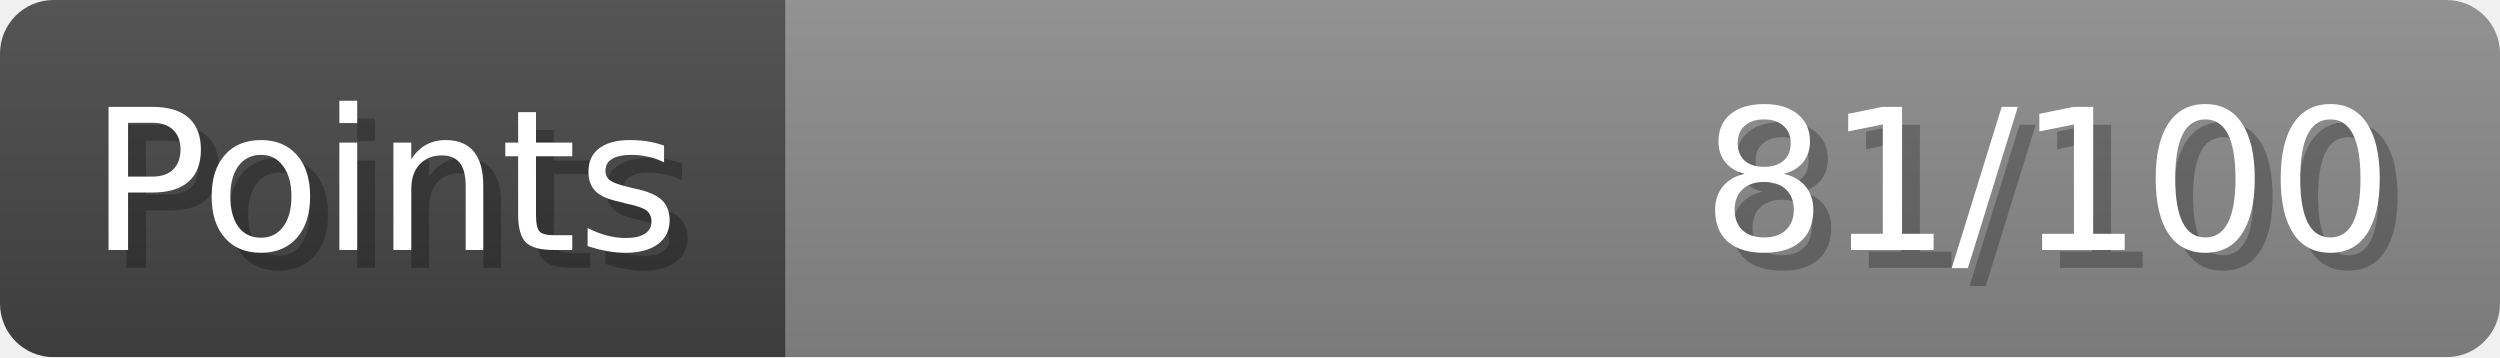
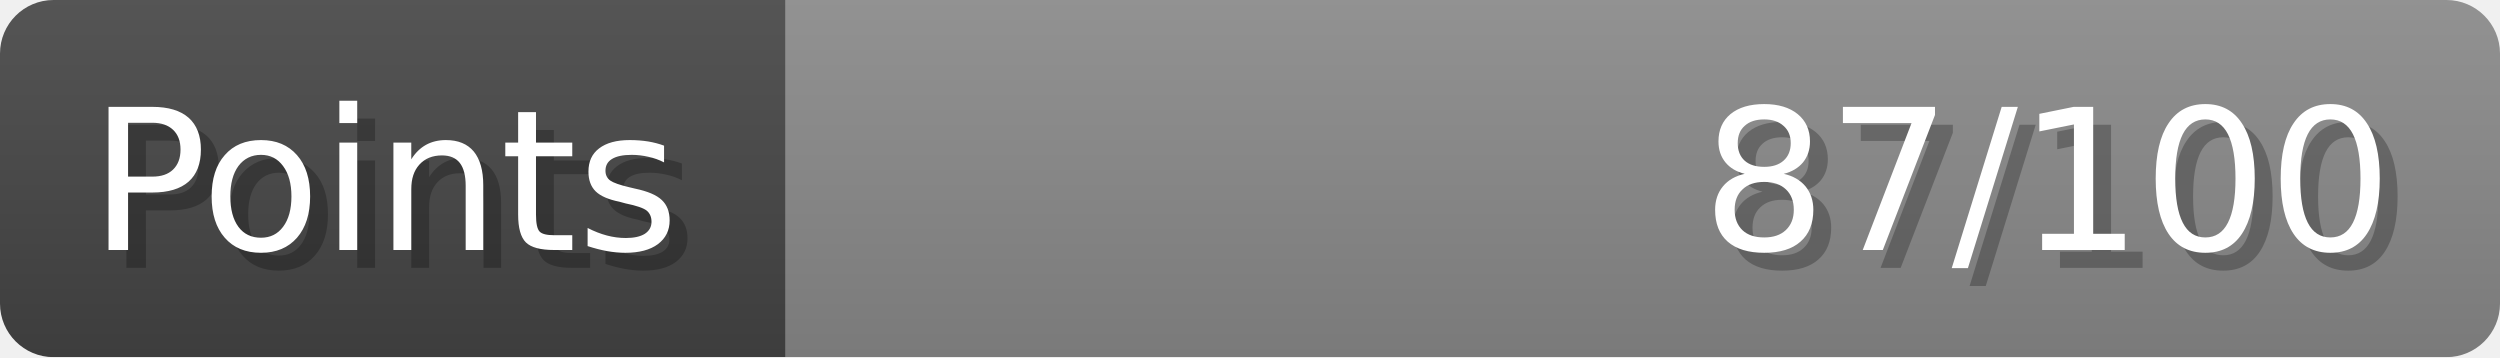
- <svg xmlns="http://www.w3.org/2000/svg" width="140px" height="20px" role="img" aria-label="Points: 81/100">
+ <svg xmlns="http://www.w3.org/2000/svg" width="140px" height="20px" role="img" aria-label="Points: 87/100">
  <linearGradient id="a" x2="0" y2="100%">
    <stop offset="0" stop-opacity=".1" stop-color="#EEE" />
    <stop offset="1" stop-opacity=".1" />
  </linearGradient>
  <mask id="m">
    <rect width="100%" height="100%" rx="3" fill="#FFF" />
  </mask>
  <g mask="url(#m)">
    <rect x="0" y="0" width="44" height="20" fill="#444" />
    <svg x="44" y="0" width="96" height="20">
      <rect width="100%" height="100%" fill="#888888" />
      <rect width="0%" height="100%" fill="#33CC11" transform="">
-         <animate attributeName="width" begin="0.5s" dur="600ms" from="0%" to="81%" repeatCount="1" fill="freeze" calcMode="spline" keyTimes="0; 1" keySplines="0.3, 0.61, 0.355, 1" />
+         <animate attributeName="width" begin="0.5s" dur="600ms" from="0%" to="87%" repeatCount="1" fill="freeze" calcMode="spline" keyTimes="0; 1" keySplines="0.3, 0.61, 0.355, 1" />
      </rect>
    </svg>
    <rect width="140" height="20" fill="url(#a)" />
  </g>
  <g aria-hidden="true" font-size="11" font-family="Verdana, DejaVu Sans, sans-serif" fill="#FFFFFF">
    <text x="6" y="15" fill="#000" opacity="0.25">Points</text>
    <text x="5" y="14">Points</text>
-     <text x="135" y="15" fill="#000" opacity="0.25" text-anchor="end">81/100</text>
-     <text x="134" y="14" text-anchor="end">81/100</text>
+     <text x="135" y="15" fill="#000" opacity="0.25" text-anchor="end">87/100</text>
+     <text x="134" y="14" text-anchor="end">87/100</text>
  </g>
</svg>
